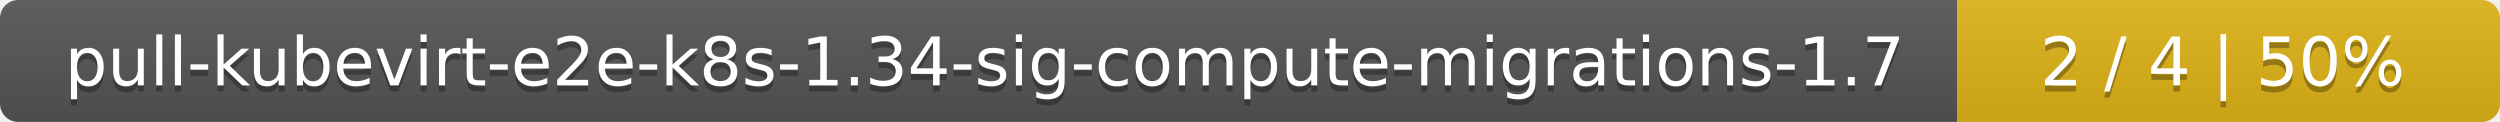
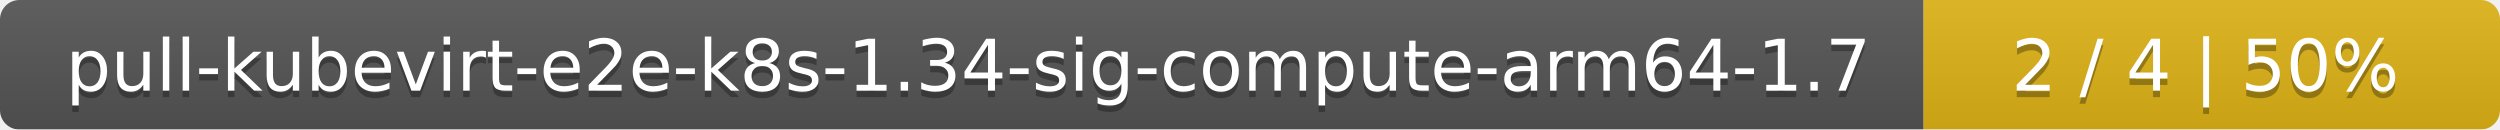
- <svg xmlns="http://www.w3.org/2000/svg" width="410" height="20">
+ <svg xmlns="http://www.w3.org/2000/svg" width="386" height="20">
  <linearGradient id="smooth" x2="0" y2="100%">
    <stop offset="0" stop-color="#bbb" stop-opacity=".1" />
    <stop offset="1" stop-opacity=".1" />
  </linearGradient>
  <mask id="round">
-     <rect width="410" height="20" rx="3" fill="#fff" />
+     <rect width="386" height="20" rx="3" fill="#fff" />
  </mask>
  <g mask="url(#round)">
-     <rect width="321" height="20" fill="#555" />
-     <rect x="321" width="89" height="20" fill="#dfb317" />
-     <rect width="410" height="20" fill="url(#smooth)" />
+     <rect width="297" height="20" fill="#555" />
+     <rect x="297" width="89" height="20" fill="#dfb317" />
+     <rect width="386" height="20" fill="url(#smooth)" />
  </g>
  <g fill="#fff" text-anchor="middle" font-family="DejaVu Sans,Verdana,Geneva,sans-serif" font-size="11">
-     <text x="161.5" y="15" fill="#010101" fill-opacity=".3">pull-kubevirt-e2e-k8s-1.34-sig-compute-migrations-1.7</text>
-     <text x="161.5" y="14">pull-kubevirt-e2e-k8s-1.34-sig-compute-migrations-1.7</text>
-     <text x="364.5" y="15" fill="#010101" fill-opacity=".3">2 / 4    |    50%</text>
-     <text x="364.5" y="14">2 / 4    |    50%</text>
+     <text x="149.5" y="15" fill="#010101" fill-opacity=".3">pull-kubevirt-e2e-k8s-1.34-sig-compute-arm64-1.7</text>
+     <text x="149.5" y="14">pull-kubevirt-e2e-k8s-1.34-sig-compute-arm64-1.7</text>
+     <text x="340.5" y="15" fill="#010101" fill-opacity=".3">2 / 4    |    50%</text>
+     <text x="340.5" y="14">2 / 4    |    50%</text>
  </g>
</svg>
